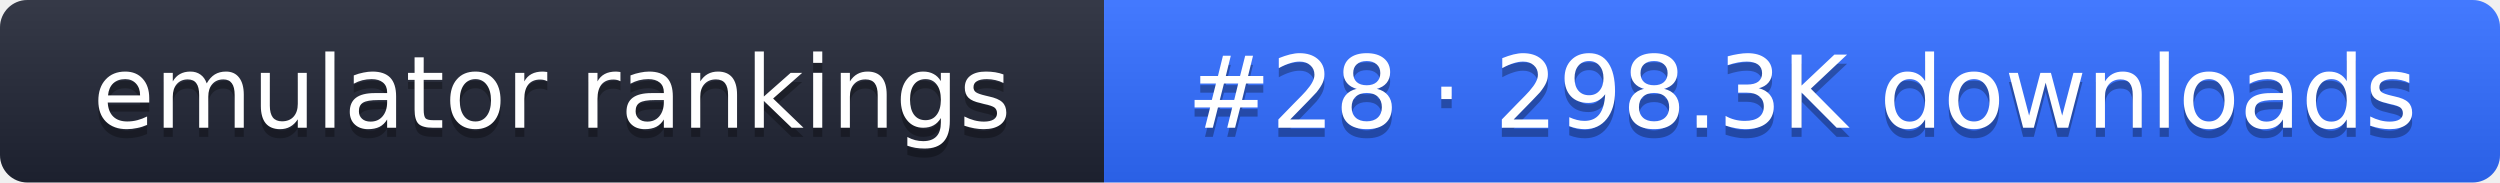
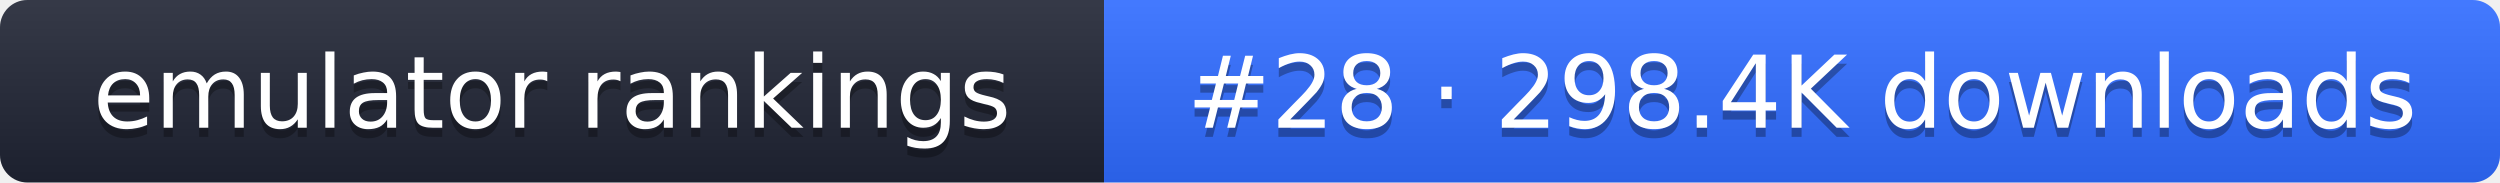
- <svg xmlns="http://www.w3.org/2000/svg" width="274" height="20" role="img" aria-label="emulator rankings: #28 · 298.3K downloads">
+ <svg xmlns="http://www.w3.org/2000/svg" width="274" height="20" role="img" aria-label="emulator rankings: #28 · 298.4K downloads">
  <linearGradient id="g" x2="0" y2="100%">
    <stop offset="0" stop-color="#fff" stop-opacity=".1" />
    <stop offset="1" stop-opacity=".1" />
  </linearGradient>
  <clipPath id="r">
    <rect width="274" height="20" rx="3" fill="#fff" />
  </clipPath>
  <g clip-path="url(#r)">
    <rect width="121" height="20" fill="#1f2433" />
    <rect x="121" width="153" height="20" fill="#2f6bff" />
    <rect width="274" height="20" fill="url(#g)" />
  </g>
  <g fill="#fff" text-anchor="middle" font-family="Verdana,DejaVu Sans,sans-serif" font-size="11">
    <text x="60.5" y="15" fill="#010101" fill-opacity=".3">emulator rankings</text>
    <text x="60.5" y="14">emulator rankings</text>
-     <text x="197.5" y="15" fill="#010101" fill-opacity=".3">#28 · 298.3K downloads</text>
-     <text x="197.5" y="14">#28 · 298.3K downloads</text>
+     <text x="197.5" y="15" fill="#010101" fill-opacity=".3">#28 · 298.4K downloads</text>
+     <text x="197.5" y="14">#28 · 298.4K downloads</text>
  </g>
</svg>
